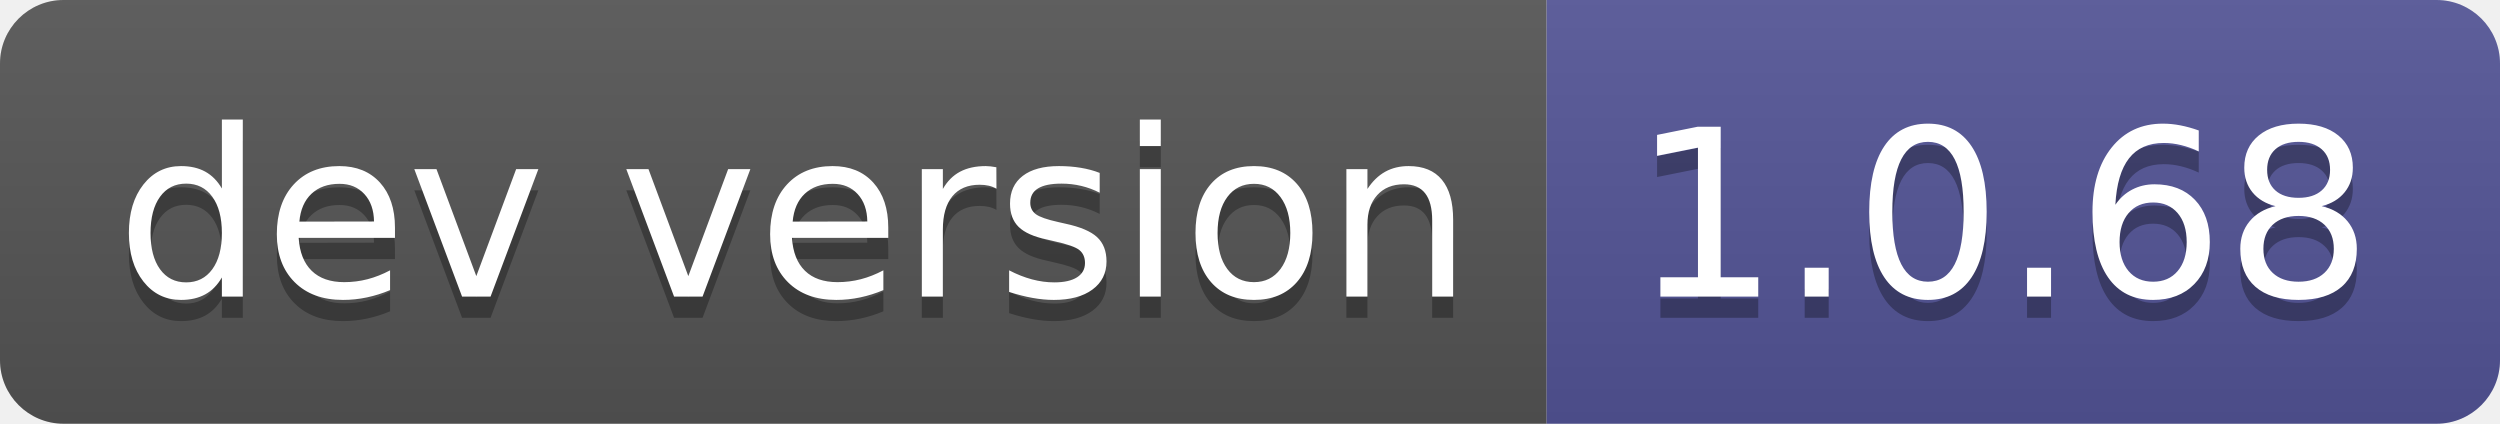
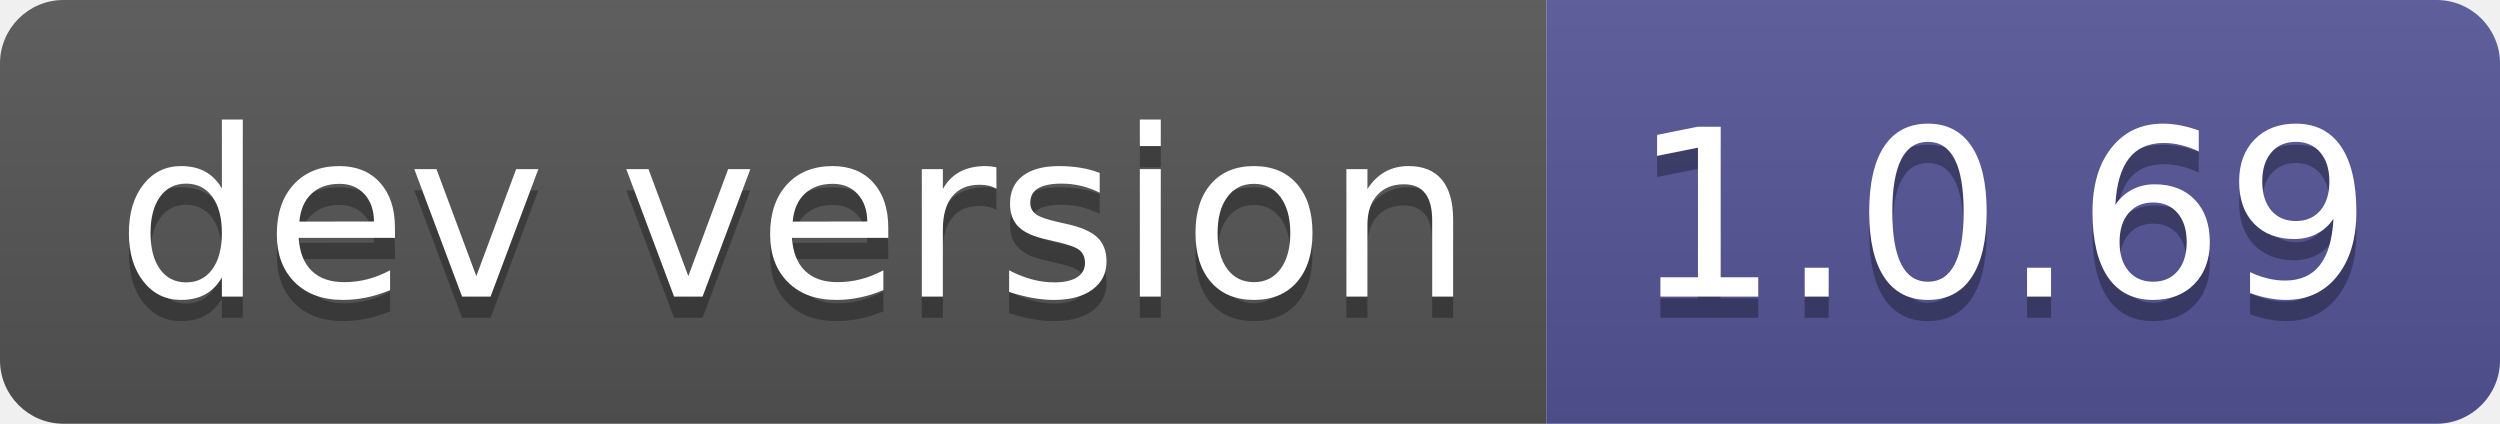
- <svg xmlns="http://www.w3.org/2000/svg" width="118" height="20" role="img" aria-label="dev version: 1.0.68">
+ <svg xmlns="http://www.w3.org/2000/svg" width="118" height="20" role="img" aria-label="dev version: 1.0.69">
  <linearGradient id="s" x2="0" y2="100%">
    <stop offset="0" stop-color="#bbb" stop-opacity=".1" />
    <stop offset="1" stop-opacity=".1" />
  </linearGradient>
  <clipPath id="r">
    <rect width="118" height="20" rx="3" fill="#fff" />
  </clipPath>
  <g clip-path="url(#r)">
    <rect width="73" height="20" fill="#555" />
    <rect x="73" width="45" height="20" fill="#535597" />
    <rect width="118" height="20" fill="url(#s)" />
  </g>
  <g fill="#fff" text-anchor="middle" font-family="Verdana,Geneva,DejaVu Sans,sans-serif" text-rendering="geometricPrecision" font-size="110">
    <text aria-hidden="true" x="375" y="150" fill="#010101" fill-opacity=".3" transform="scale(.1)" textLength="630">dev version</text>
    <text x="375" y="140" transform="scale(.1)" fill="#fff" textLength="630">dev version</text>
-     <text aria-hidden="true" x="945" y="150" fill="#010101" fill-opacity=".3" transform="scale(.1)" textLength="350">1.0.68</text>
-     <text x="945" y="140" transform="scale(.1)" fill="#fff" textLength="350">1.0.68</text>
+     <text aria-hidden="true" x="945" y="150" fill="#010101" fill-opacity=".3" transform="scale(.1)" textLength="350">1.0.69</text>
+     <text x="945" y="140" transform="scale(.1)" fill="#fff" textLength="350">1.0.69</text>
  </g>
</svg>
